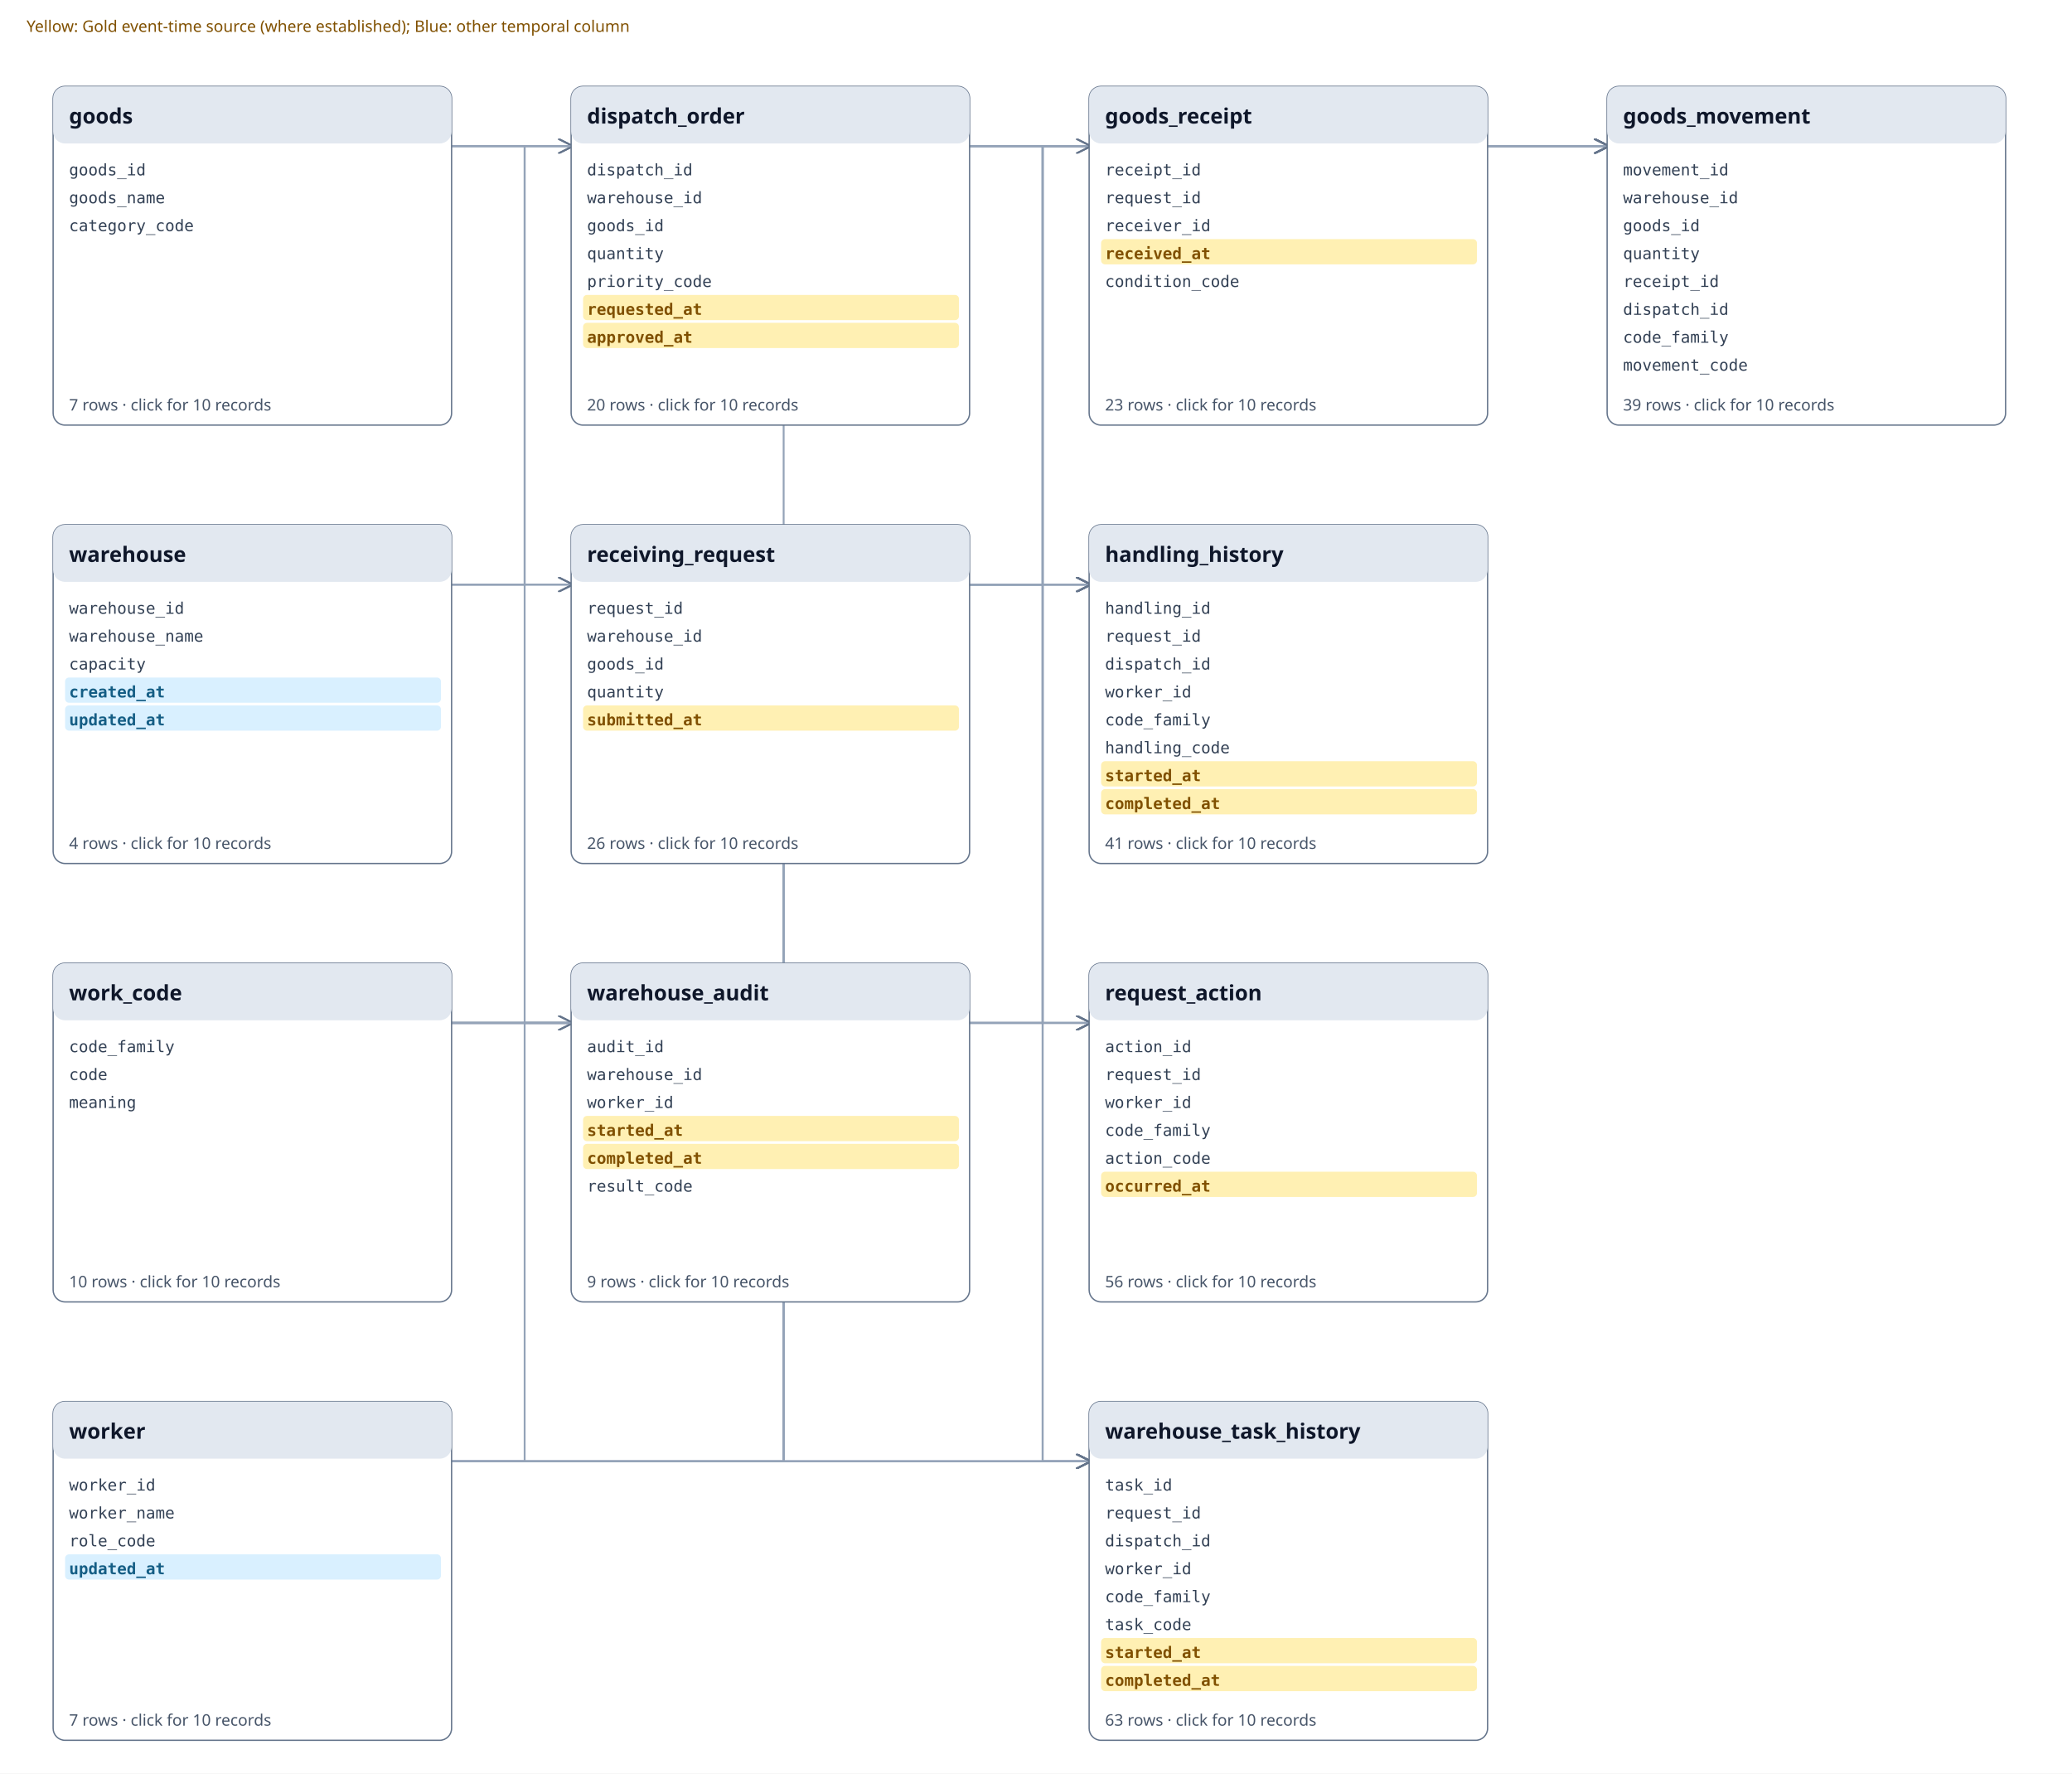
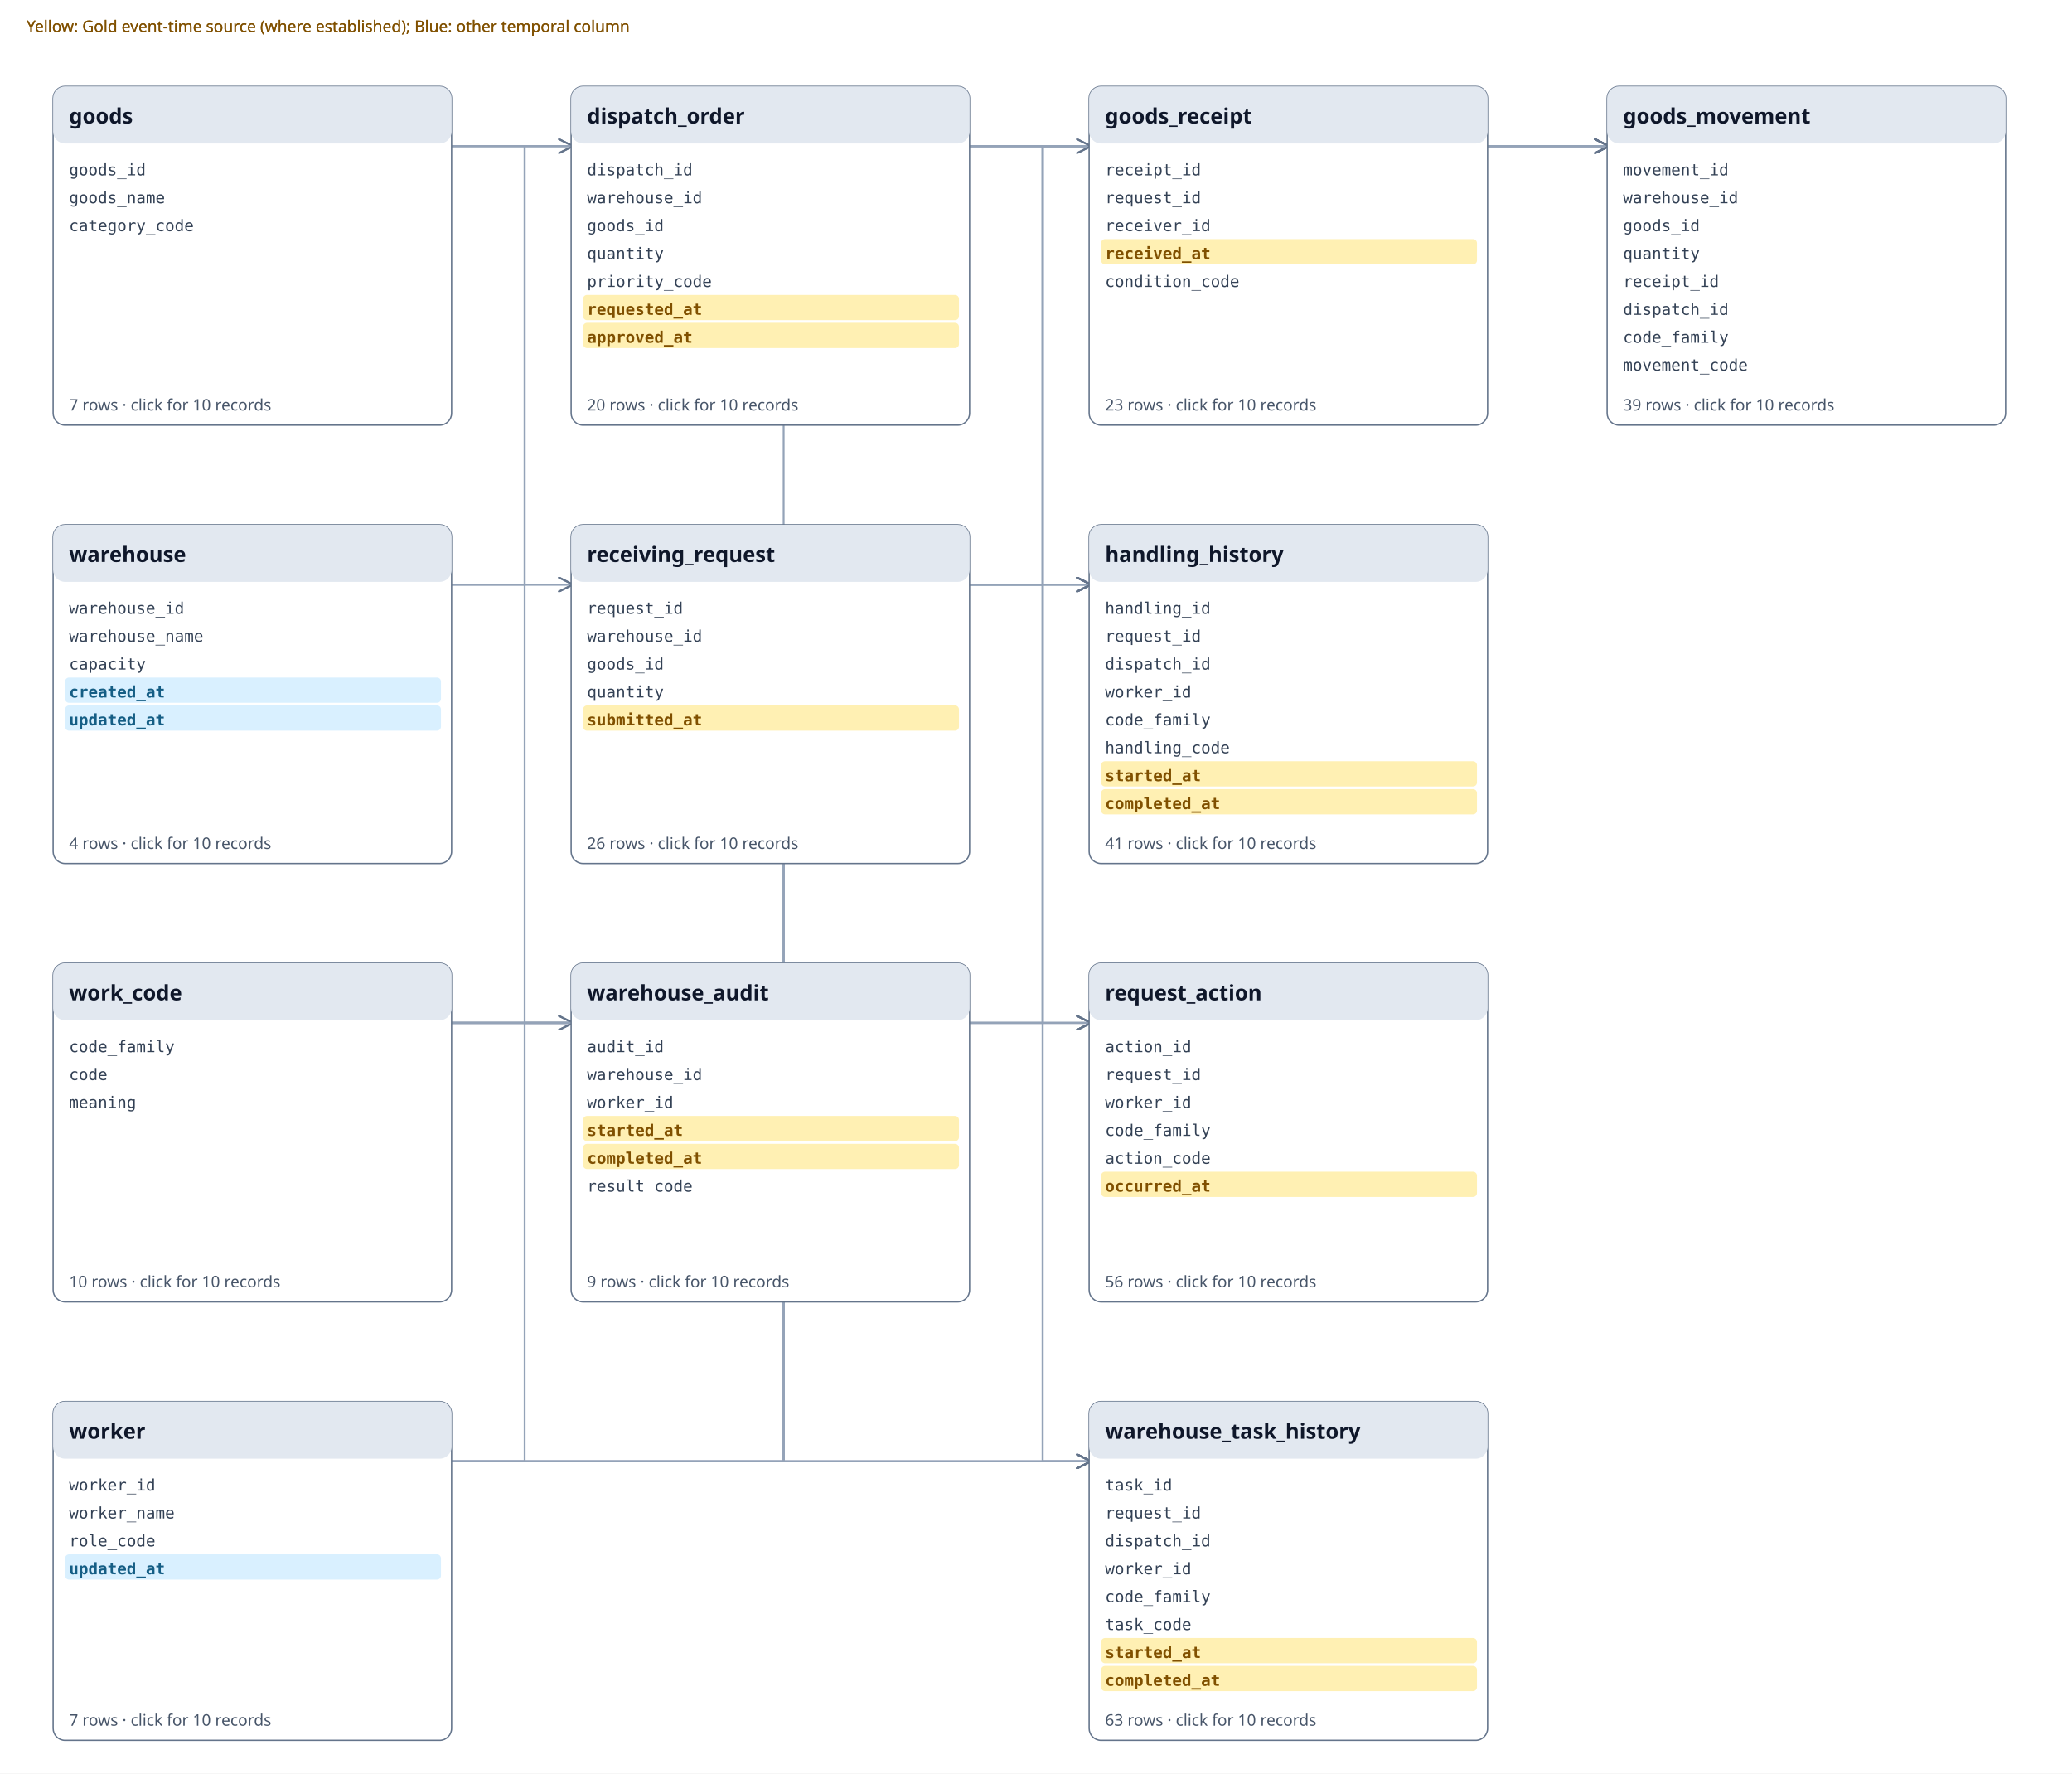
<svg xmlns="http://www.w3.org/2000/svg" xmlns:xlink="http://www.w3.org/1999/xlink" viewBox="0 0 1560 1335" width="1560" height="1335">
  <defs>
    <marker id="a" markerWidth="8" markerHeight="8" refX="7" refY="4" orient="auto">
      <path d="M0 0L8 4L0 8" fill="none" stroke="#64748b" />
    </marker>
  </defs>
  <rect width="100%" height="100%" fill="#ffffff" />
  <path d="M340 110 H395.0 V110 H430" fill="none" stroke="#94a3b8" stroke-width="1.4" marker-end="url(#a)" />
  <path d="M340 440 H395.0 V110 H430" fill="none" stroke="#94a3b8" stroke-width="1.4" marker-end="url(#a)" />
  <path d="M340 770 H785.0 V110 H1210" fill="none" stroke="#94a3b8" stroke-width="1.4" marker-end="url(#a)" />
  <path d="M340 770 H785.0 V110 H1210" fill="none" stroke="#94a3b8" stroke-width="1.4" marker-end="url(#a)" />
  <path d="M730 110 H980.0 V110 H1210" fill="none" stroke="#94a3b8" stroke-width="1.4" marker-end="url(#a)" />
  <path d="M1120 110 H1175.0 V110 H1210" fill="none" stroke="#94a3b8" stroke-width="1.4" marker-end="url(#a)" />
  <path d="M340 110 H785.0 V110 H1210" fill="none" stroke="#94a3b8" stroke-width="1.4" marker-end="url(#a)" />
  <path d="M340 440 H785.0 V110 H1210" fill="none" stroke="#94a3b8" stroke-width="1.4" marker-end="url(#a)" />
  <path d="M340 1100 H590.0 V110 H820" fill="none" stroke="#94a3b8" stroke-width="1.4" marker-end="url(#a)" />
  <path d="M730 440 H785.0 V110 H820" fill="none" stroke="#94a3b8" stroke-width="1.4" marker-end="url(#a)" />
  <path d="M340 770 H590.0 V440 H820" fill="none" stroke="#94a3b8" stroke-width="1.4" marker-end="url(#a)" />
  <path d="M340 770 H590.0 V440 H820" fill="none" stroke="#94a3b8" stroke-width="1.4" marker-end="url(#a)" />
  <path d="M340 1100 H590.0 V440 H820" fill="none" stroke="#94a3b8" stroke-width="1.4" marker-end="url(#a)" />
  <path d="M730 110 H785.0 V440 H820" fill="none" stroke="#94a3b8" stroke-width="1.4" marker-end="url(#a)" />
  <path d="M730 440 H785.0 V440 H820" fill="none" stroke="#94a3b8" stroke-width="1.4" marker-end="url(#a)" />
  <path d="M340 110 H395.0 V440 H430" fill="none" stroke="#94a3b8" stroke-width="1.4" marker-end="url(#a)" />
  <path d="M340 440 H395.0 V440 H430" fill="none" stroke="#94a3b8" stroke-width="1.4" marker-end="url(#a)" />
  <path d="M340 770 H590.0 V770 H820" fill="none" stroke="#94a3b8" stroke-width="1.4" marker-end="url(#a)" />
  <path d="M340 770 H590.0 V770 H820" fill="none" stroke="#94a3b8" stroke-width="1.4" marker-end="url(#a)" />
  <path d="M340 1100 H590.0 V770 H820" fill="none" stroke="#94a3b8" stroke-width="1.4" marker-end="url(#a)" />
  <path d="M730 440 H785.0 V770 H820" fill="none" stroke="#94a3b8" stroke-width="1.4" marker-end="url(#a)" />
  <path d="M340 1100 H395.0 V770 H430" fill="none" stroke="#94a3b8" stroke-width="1.4" marker-end="url(#a)" />
  <path d="M340 440 H395.0 V770 H430" fill="none" stroke="#94a3b8" stroke-width="1.4" marker-end="url(#a)" />
  <path d="M340 770 H590.0 V1100 H820" fill="none" stroke="#94a3b8" stroke-width="1.4" marker-end="url(#a)" />
  <path d="M340 770 H590.0 V1100 H820" fill="none" stroke="#94a3b8" stroke-width="1.4" marker-end="url(#a)" />
  <path d="M340 1100 H590.0 V1100 H820" fill="none" stroke="#94a3b8" stroke-width="1.4" marker-end="url(#a)" />
  <path d="M730 110 H785.0 V1100 H820" fill="none" stroke="#94a3b8" stroke-width="1.4" marker-end="url(#a)" />
  <path d="M730 440 H785.0 V1100 H820" fill="none" stroke="#94a3b8" stroke-width="1.4" marker-end="url(#a)" />
  <a xlink:href="tables/dispatch_order.md" href="tables/dispatch_order.md" target="_parent">
    <rect x="430" y="65" width="300" height="255" rx="9" fill="#fff" stroke="#64748b" />
    <rect x="430" y="65" width="300" height="43" rx="9" fill="#e2e8f0" />
    <text x="442" y="93" font-family="sans-serif" font-weight="700" font-size="16" fill="#0f172a">dispatch_order</text>
    <text x="442" y="132" font-family="monospace" font-size="12" fill="#334155">dispatch_id</text>
    <text x="442" y="153" font-family="monospace" font-size="12" fill="#334155">warehouse_id</text>
    <text x="442" y="174" font-family="monospace" font-size="12" fill="#334155">goods_id</text>
    <text x="442" y="195" font-family="monospace" font-size="12" fill="#334155">quantity</text>
    <text x="442" y="216" font-family="monospace" font-size="12" fill="#334155">priority_code</text>
    <rect x="439" y="222" width="283" height="19" rx="3" fill="#FFF0B3" />
    <text font-weight="700" x="442" y="237" font-family="monospace" font-size="12" fill="#805000">requested_at</text>
    <rect x="439" y="243" width="283" height="19" rx="3" fill="#FFF0B3" />
    <text font-weight="700" x="442" y="258" font-family="monospace" font-size="12" fill="#805000">approved_at</text>
    <text x="442" y="309" font-family="sans-serif" font-size="12" fill="#475569">20 rows · click for 10 records</text>
  </a>
  <a xlink:href="tables/goods.md" href="tables/goods.md" target="_parent">
    <rect x="40" y="65" width="300" height="255" rx="9" fill="#fff" stroke="#64748b" />
    <rect x="40" y="65" width="300" height="43" rx="9" fill="#e2e8f0" />
    <text x="52" y="93" font-family="sans-serif" font-weight="700" font-size="16" fill="#0f172a">goods</text>
    <text x="52" y="132" font-family="monospace" font-size="12" fill="#334155">goods_id</text>
    <text x="52" y="153" font-family="monospace" font-size="12" fill="#334155">goods_name</text>
    <text x="52" y="174" font-family="monospace" font-size="12" fill="#334155">category_code</text>
    <text x="52" y="309" font-family="sans-serif" font-size="12" fill="#475569">7 rows · click for 10 records</text>
  </a>
  <a xlink:href="tables/goods_movement.md" href="tables/goods_movement.md" target="_parent">
    <rect x="1210" y="65" width="300" height="255" rx="9" fill="#fff" stroke="#64748b" />
    <rect x="1210" y="65" width="300" height="43" rx="9" fill="#e2e8f0" />
    <text x="1222" y="93" font-family="sans-serif" font-weight="700" font-size="16" fill="#0f172a">goods_movement</text>
    <text x="1222" y="132" font-family="monospace" font-size="12" fill="#334155">movement_id</text>
    <text x="1222" y="153" font-family="monospace" font-size="12" fill="#334155">warehouse_id</text>
    <text x="1222" y="174" font-family="monospace" font-size="12" fill="#334155">goods_id</text>
    <text x="1222" y="195" font-family="monospace" font-size="12" fill="#334155">quantity</text>
    <text x="1222" y="216" font-family="monospace" font-size="12" fill="#334155">receipt_id</text>
    <text x="1222" y="237" font-family="monospace" font-size="12" fill="#334155">dispatch_id</text>
    <text x="1222" y="258" font-family="monospace" font-size="12" fill="#334155">code_family</text>
    <text x="1222" y="279" font-family="monospace" font-size="12" fill="#334155">movement_code</text>
    <text x="1222" y="309" font-family="sans-serif" font-size="12" fill="#475569">39 rows · click for 10 records</text>
  </a>
  <a xlink:href="tables/goods_receipt.md" href="tables/goods_receipt.md" target="_parent">
    <rect x="820" y="65" width="300" height="255" rx="9" fill="#fff" stroke="#64748b" />
    <rect x="820" y="65" width="300" height="43" rx="9" fill="#e2e8f0" />
    <text x="832" y="93" font-family="sans-serif" font-weight="700" font-size="16" fill="#0f172a">goods_receipt</text>
    <text x="832" y="132" font-family="monospace" font-size="12" fill="#334155">receipt_id</text>
    <text x="832" y="153" font-family="monospace" font-size="12" fill="#334155">request_id</text>
    <text x="832" y="174" font-family="monospace" font-size="12" fill="#334155">receiver_id</text>
    <rect x="829" y="180" width="283" height="19" rx="3" fill="#FFF0B3" />
    <text font-weight="700" x="832" y="195" font-family="monospace" font-size="12" fill="#805000">received_at</text>
    <text x="832" y="216" font-family="monospace" font-size="12" fill="#334155">condition_code</text>
    <text x="832" y="309" font-family="sans-serif" font-size="12" fill="#475569">23 rows · click for 10 records</text>
  </a>
  <a xlink:href="tables/handling_history.md" href="tables/handling_history.md" target="_parent">
    <rect x="820" y="395" width="300" height="255" rx="9" fill="#fff" stroke="#64748b" />
    <rect x="820" y="395" width="300" height="43" rx="9" fill="#e2e8f0" />
    <text x="832" y="423" font-family="sans-serif" font-weight="700" font-size="16" fill="#0f172a">handling_history</text>
    <text x="832" y="462" font-family="monospace" font-size="12" fill="#334155">handling_id</text>
    <text x="832" y="483" font-family="monospace" font-size="12" fill="#334155">request_id</text>
    <text x="832" y="504" font-family="monospace" font-size="12" fill="#334155">dispatch_id</text>
    <text x="832" y="525" font-family="monospace" font-size="12" fill="#334155">worker_id</text>
    <text x="832" y="546" font-family="monospace" font-size="12" fill="#334155">code_family</text>
    <text x="832" y="567" font-family="monospace" font-size="12" fill="#334155">handling_code</text>
    <rect x="829" y="573" width="283" height="19" rx="3" fill="#FFF0B3" />
    <text font-weight="700" x="832" y="588" font-family="monospace" font-size="12" fill="#805000">started_at</text>
    <rect x="829" y="594" width="283" height="19" rx="3" fill="#FFF0B3" />
    <text font-weight="700" x="832" y="609" font-family="monospace" font-size="12" fill="#805000">completed_at</text>
    <text x="832" y="639" font-family="sans-serif" font-size="12" fill="#475569">41 rows · click for 10 records</text>
  </a>
  <a xlink:href="tables/receiving_request.md" href="tables/receiving_request.md" target="_parent">
    <rect x="430" y="395" width="300" height="255" rx="9" fill="#fff" stroke="#64748b" />
    <rect x="430" y="395" width="300" height="43" rx="9" fill="#e2e8f0" />
    <text x="442" y="423" font-family="sans-serif" font-weight="700" font-size="16" fill="#0f172a">receiving_request</text>
    <text x="442" y="462" font-family="monospace" font-size="12" fill="#334155">request_id</text>
    <text x="442" y="483" font-family="monospace" font-size="12" fill="#334155">warehouse_id</text>
    <text x="442" y="504" font-family="monospace" font-size="12" fill="#334155">goods_id</text>
    <text x="442" y="525" font-family="monospace" font-size="12" fill="#334155">quantity</text>
    <rect x="439" y="531" width="283" height="19" rx="3" fill="#FFF0B3" />
    <text font-weight="700" x="442" y="546" font-family="monospace" font-size="12" fill="#805000">submitted_at</text>
    <text x="442" y="639" font-family="sans-serif" font-size="12" fill="#475569">26 rows · click for 10 records</text>
  </a>
  <a xlink:href="tables/request_action.md" href="tables/request_action.md" target="_parent">
    <rect x="820" y="725" width="300" height="255" rx="9" fill="#fff" stroke="#64748b" />
    <rect x="820" y="725" width="300" height="43" rx="9" fill="#e2e8f0" />
    <text x="832" y="753" font-family="sans-serif" font-weight="700" font-size="16" fill="#0f172a">request_action</text>
    <text x="832" y="792" font-family="monospace" font-size="12" fill="#334155">action_id</text>
    <text x="832" y="813" font-family="monospace" font-size="12" fill="#334155">request_id</text>
    <text x="832" y="834" font-family="monospace" font-size="12" fill="#334155">worker_id</text>
    <text x="832" y="855" font-family="monospace" font-size="12" fill="#334155">code_family</text>
    <text x="832" y="876" font-family="monospace" font-size="12" fill="#334155">action_code</text>
    <rect x="829" y="882" width="283" height="19" rx="3" fill="#FFF0B3" />
    <text font-weight="700" x="832" y="897" font-family="monospace" font-size="12" fill="#805000">occurred_at</text>
    <text x="832" y="969" font-family="sans-serif" font-size="12" fill="#475569">56 rows · click for 10 records</text>
  </a>
  <a xlink:href="tables/warehouse.md" href="tables/warehouse.md" target="_parent">
    <rect x="40" y="395" width="300" height="255" rx="9" fill="#fff" stroke="#64748b" />
    <rect x="40" y="395" width="300" height="43" rx="9" fill="#e2e8f0" />
    <text x="52" y="423" font-family="sans-serif" font-weight="700" font-size="16" fill="#0f172a">warehouse</text>
    <text x="52" y="462" font-family="monospace" font-size="12" fill="#334155">warehouse_id</text>
    <text x="52" y="483" font-family="monospace" font-size="12" fill="#334155">warehouse_name</text>
    <text x="52" y="504" font-family="monospace" font-size="12" fill="#334155">capacity</text>
    <rect x="49" y="510" width="283" height="19" rx="3" fill="#D9F0FF" />
    <text font-weight="700" x="52" y="525" font-family="monospace" font-size="12" fill="#155E85">created_at</text>
    <rect x="49" y="531" width="283" height="19" rx="3" fill="#D9F0FF" />
    <text font-weight="700" x="52" y="546" font-family="monospace" font-size="12" fill="#155E85">updated_at</text>
    <text x="52" y="639" font-family="sans-serif" font-size="12" fill="#475569">4 rows · click for 10 records</text>
  </a>
  <a xlink:href="tables/warehouse_audit.md" href="tables/warehouse_audit.md" target="_parent">
    <rect x="430" y="725" width="300" height="255" rx="9" fill="#fff" stroke="#64748b" />
    <rect x="430" y="725" width="300" height="43" rx="9" fill="#e2e8f0" />
    <text x="442" y="753" font-family="sans-serif" font-weight="700" font-size="16" fill="#0f172a">warehouse_audit</text>
    <text x="442" y="792" font-family="monospace" font-size="12" fill="#334155">audit_id</text>
    <text x="442" y="813" font-family="monospace" font-size="12" fill="#334155">warehouse_id</text>
    <text x="442" y="834" font-family="monospace" font-size="12" fill="#334155">worker_id</text>
    <rect x="439" y="840" width="283" height="19" rx="3" fill="#FFF0B3" />
    <text font-weight="700" x="442" y="855" font-family="monospace" font-size="12" fill="#805000">started_at</text>
    <rect x="439" y="861" width="283" height="19" rx="3" fill="#FFF0B3" />
    <text font-weight="700" x="442" y="876" font-family="monospace" font-size="12" fill="#805000">completed_at</text>
    <text x="442" y="897" font-family="monospace" font-size="12" fill="#334155">result_code</text>
    <text x="442" y="969" font-family="sans-serif" font-size="12" fill="#475569">9 rows · click for 10 records</text>
  </a>
  <a xlink:href="tables/warehouse_task_history.md" href="tables/warehouse_task_history.md" target="_parent">
    <rect x="820" y="1055" width="300" height="255" rx="9" fill="#fff" stroke="#64748b" />
    <rect x="820" y="1055" width="300" height="43" rx="9" fill="#e2e8f0" />
    <text x="832" y="1083" font-family="sans-serif" font-weight="700" font-size="16" fill="#0f172a">warehouse_task_history</text>
    <text x="832" y="1122" font-family="monospace" font-size="12" fill="#334155">task_id</text>
    <text x="832" y="1143" font-family="monospace" font-size="12" fill="#334155">request_id</text>
    <text x="832" y="1164" font-family="monospace" font-size="12" fill="#334155">dispatch_id</text>
    <text x="832" y="1185" font-family="monospace" font-size="12" fill="#334155">worker_id</text>
    <text x="832" y="1206" font-family="monospace" font-size="12" fill="#334155">code_family</text>
    <text x="832" y="1227" font-family="monospace" font-size="12" fill="#334155">task_code</text>
    <rect x="829" y="1233" width="283" height="19" rx="3" fill="#FFF0B3" />
    <text font-weight="700" x="832" y="1248" font-family="monospace" font-size="12" fill="#805000">started_at</text>
    <rect x="829" y="1254" width="283" height="19" rx="3" fill="#FFF0B3" />
    <text font-weight="700" x="832" y="1269" font-family="monospace" font-size="12" fill="#805000">completed_at</text>
    <text x="832" y="1299" font-family="sans-serif" font-size="12" fill="#475569">63 rows · click for 10 records</text>
  </a>
  <a xlink:href="tables/work_code.md" href="tables/work_code.md" target="_parent">
    <rect x="40" y="725" width="300" height="255" rx="9" fill="#fff" stroke="#64748b" />
    <rect x="40" y="725" width="300" height="43" rx="9" fill="#e2e8f0" />
    <text x="52" y="753" font-family="sans-serif" font-weight="700" font-size="16" fill="#0f172a">work_code</text>
    <text x="52" y="792" font-family="monospace" font-size="12" fill="#334155">code_family</text>
    <text x="52" y="813" font-family="monospace" font-size="12" fill="#334155">code</text>
    <text x="52" y="834" font-family="monospace" font-size="12" fill="#334155">meaning</text>
    <text x="52" y="969" font-family="sans-serif" font-size="12" fill="#475569">10 rows · click for 10 records</text>
  </a>
  <a xlink:href="tables/worker.md" href="tables/worker.md" target="_parent">
    <rect x="40" y="1055" width="300" height="255" rx="9" fill="#fff" stroke="#64748b" />
    <rect x="40" y="1055" width="300" height="43" rx="9" fill="#e2e8f0" />
    <text x="52" y="1083" font-family="sans-serif" font-weight="700" font-size="16" fill="#0f172a">worker</text>
    <text x="52" y="1122" font-family="monospace" font-size="12" fill="#334155">worker_id</text>
    <text x="52" y="1143" font-family="monospace" font-size="12" fill="#334155">worker_name</text>
    <text x="52" y="1164" font-family="monospace" font-size="12" fill="#334155">role_code</text>
    <rect x="49" y="1170" width="283" height="19" rx="3" fill="#D9F0FF" />
    <text font-weight="700" x="52" y="1185" font-family="monospace" font-size="12" fill="#155E85">updated_at</text>
    <text x="52" y="1299" font-family="sans-serif" font-size="12" fill="#475569">7 rows · click for 10 records</text>
  </a>
  <text x="20" y="24" font-family="sans-serif" font-size="12" fill="#805000">Yellow: Gold event-time source (where established); Blue: other temporal column</text>
+   <text x="20" y="24" font-family="sans-serif" font-size="12" fill="#805000">Yellow: Gold event-time source (where established); Blue: other temporal column</text>
</svg>
